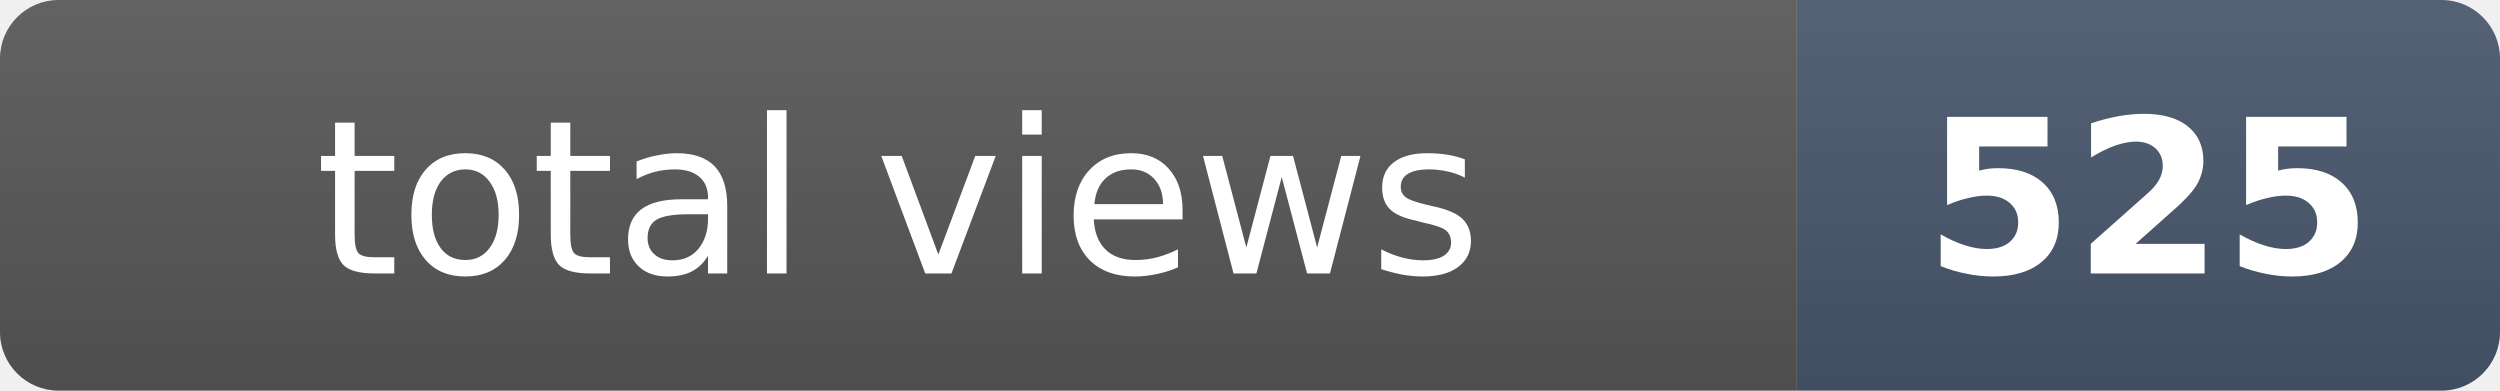
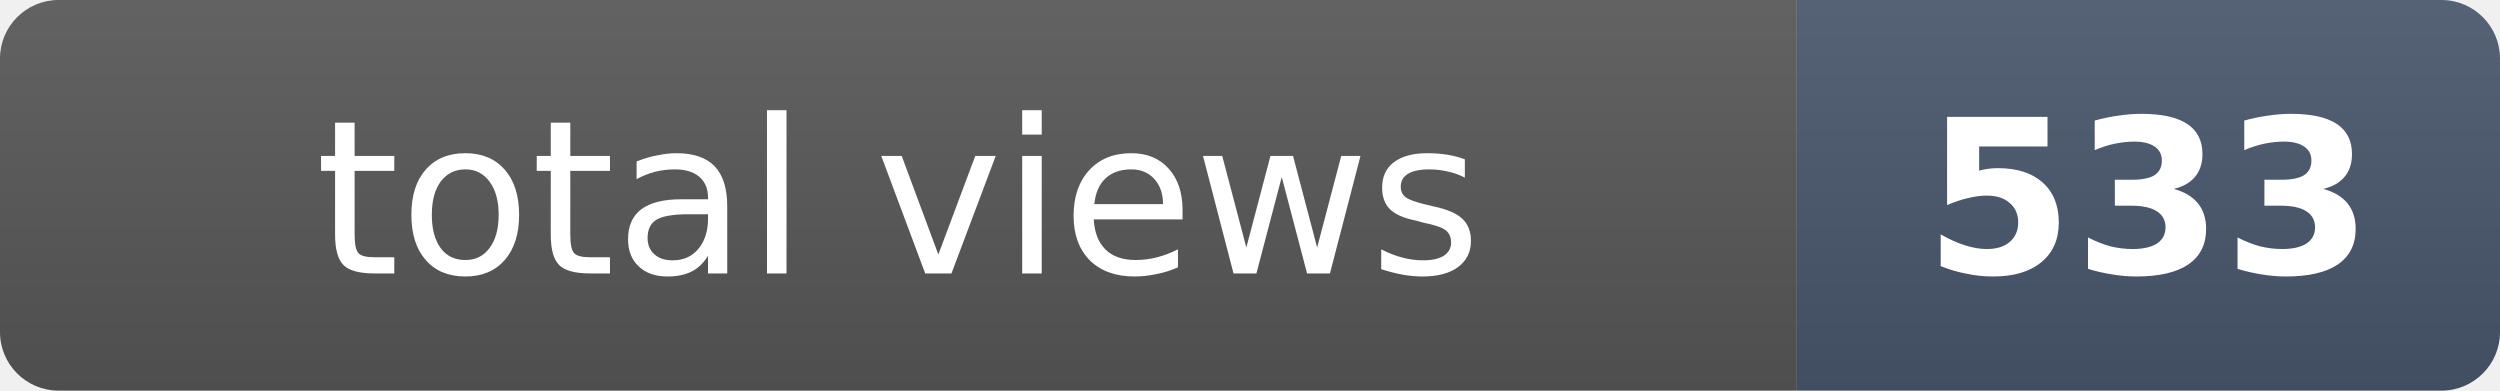
- <svg xmlns="http://www.w3.org/2000/svg" width="128" height="20" role="img" aria-label="total views: 525">
+ <svg xmlns="http://www.w3.org/2000/svg" width="128" height="20" role="img" aria-label="total views: 533">
  <clipPath id="r">
    <rect width="128" height="20" rx="3" fill="#fff" />
  </clipPath>
  <g clip-path="url(#r)">
    <rect width="92" height="20" fill="#555" />
    <rect x="92" width="36" height="20" fill="#475569" />
    <rect width="128" height="20" fill="url(#s)" />
  </g>
  <defs>
    <linearGradient id="s" x2="0" y2="100%">
      <stop offset="0" stop-color="#fff" stop-opacity=".08" />
      <stop offset="1" stop-opacity=".08" />
    </linearGradient>
  </defs>
  <g fill="#fff" text-anchor="middle" font-family="Verdana,Geneva,DejaVu Sans,sans-serif" font-size="11">
    <text x="46" y="14">total views</text>
-     <text x="110" y="14" font-weight="bold">525</text>
+     <text x="110" y="14" font-weight="bold">533</text>
  </g>
</svg>
